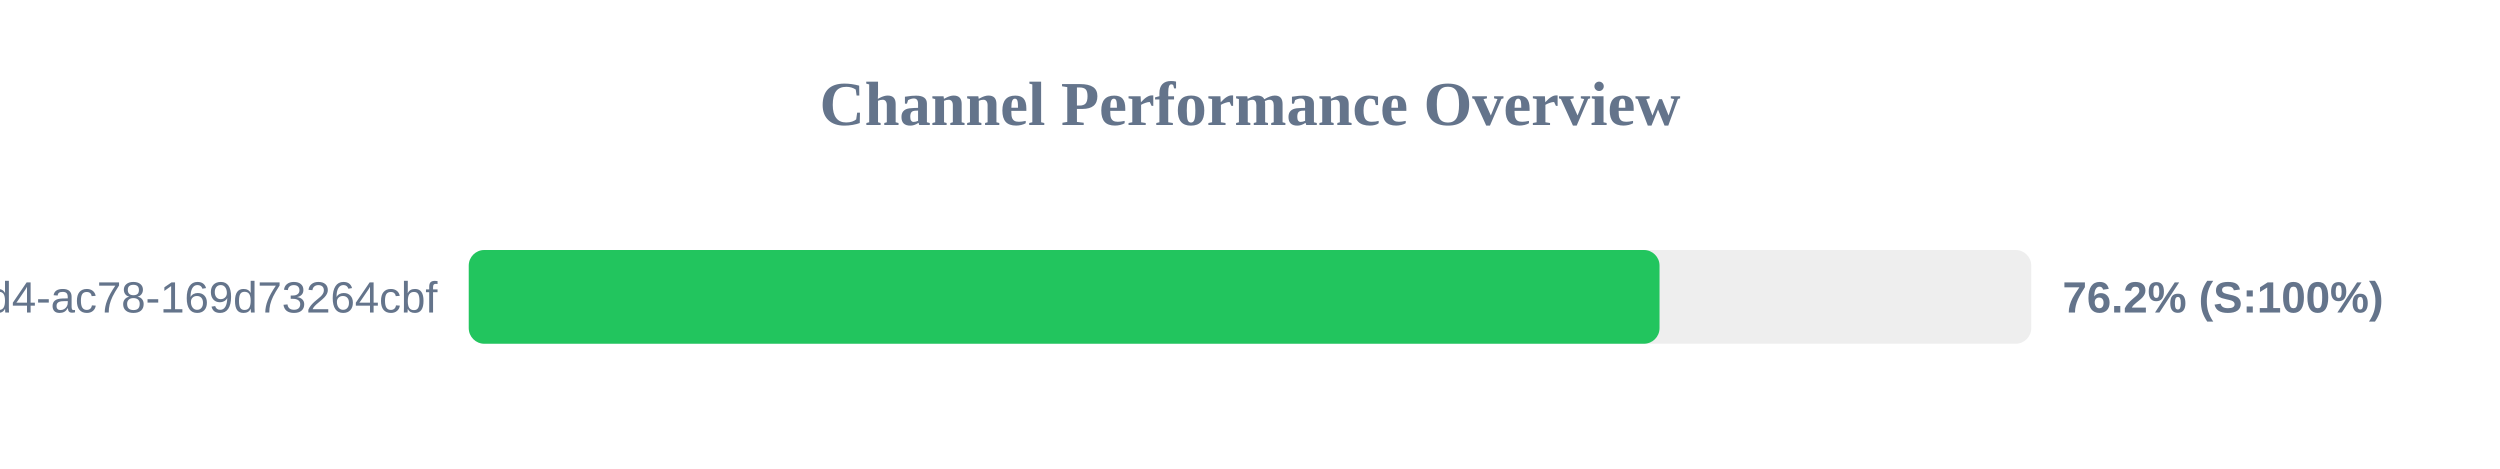
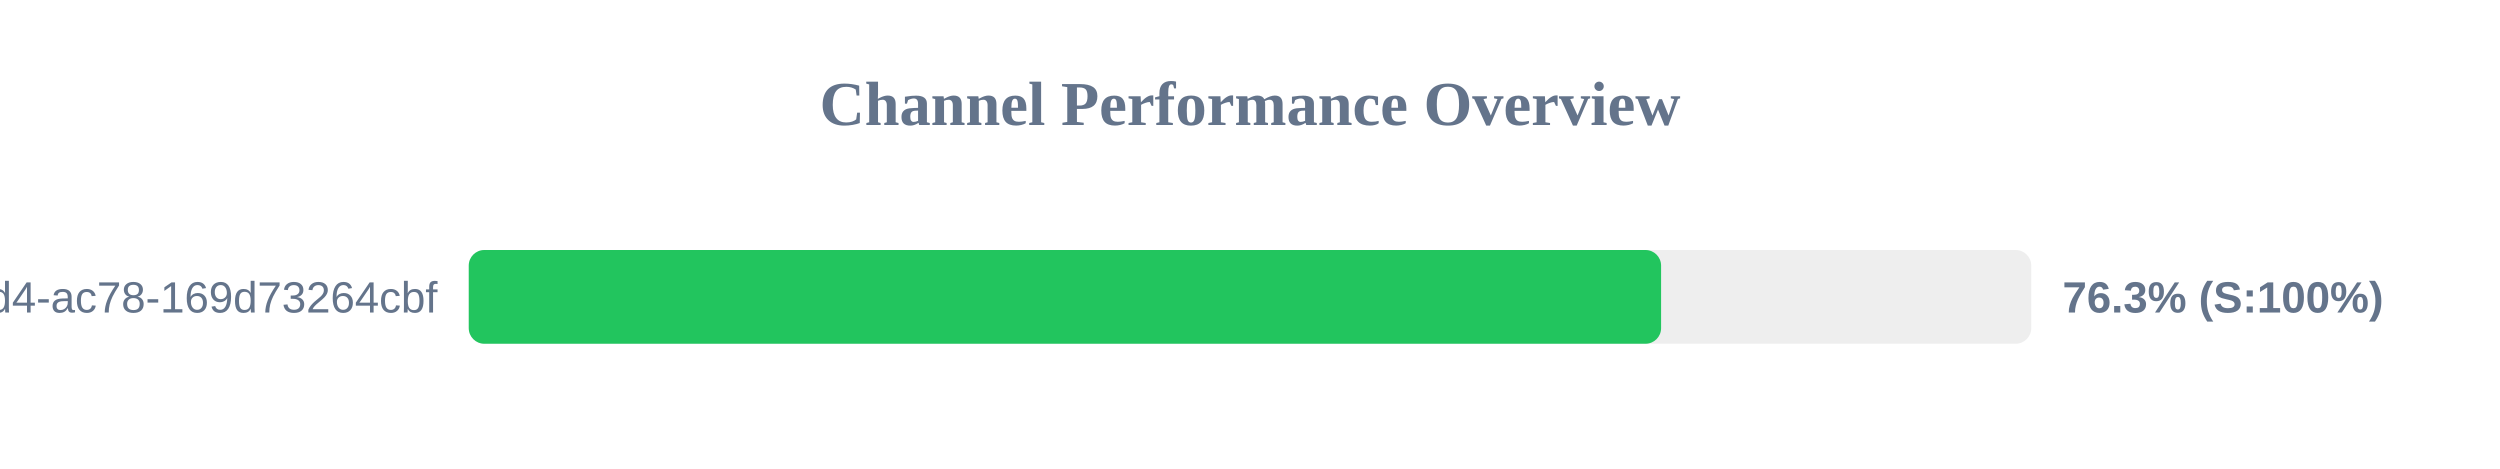
<svg xmlns="http://www.w3.org/2000/svg" width="800" height="150" version="1.1">
  <style>
        .row { font: 14px Arial; fill: #64748b; }
        .score { font: bold 14px Arial; fill: #64748b; }
    </style>
  <text x="400" y="40" text-anchor="middle" font-size="20px" font-weight="bold" fill="#64748b">Channel Performance Overview</text>
  <rect x="150" y="80" width="500" height="30" fill="#eee" rx="5" />
-   <rect x="150" y="80" width="381.05" height="30" fill="#22c55e" rx="5" />
+   <rect x="150" y="80" width="381.55" height="30" fill="#22c55e" rx="5" />
  <text x="140" y="100" text-anchor="end" class="row">?uuid=48c2c901-72e6-46d4-ac78-169d73264cbf</text>
-   <text x="660" y="100" text-anchor="start" class="score">76.2% (S:100%)</text>
+   <text x="660" y="100" text-anchor="start" class="score">76.3% (S:100%)</text>
</svg>
